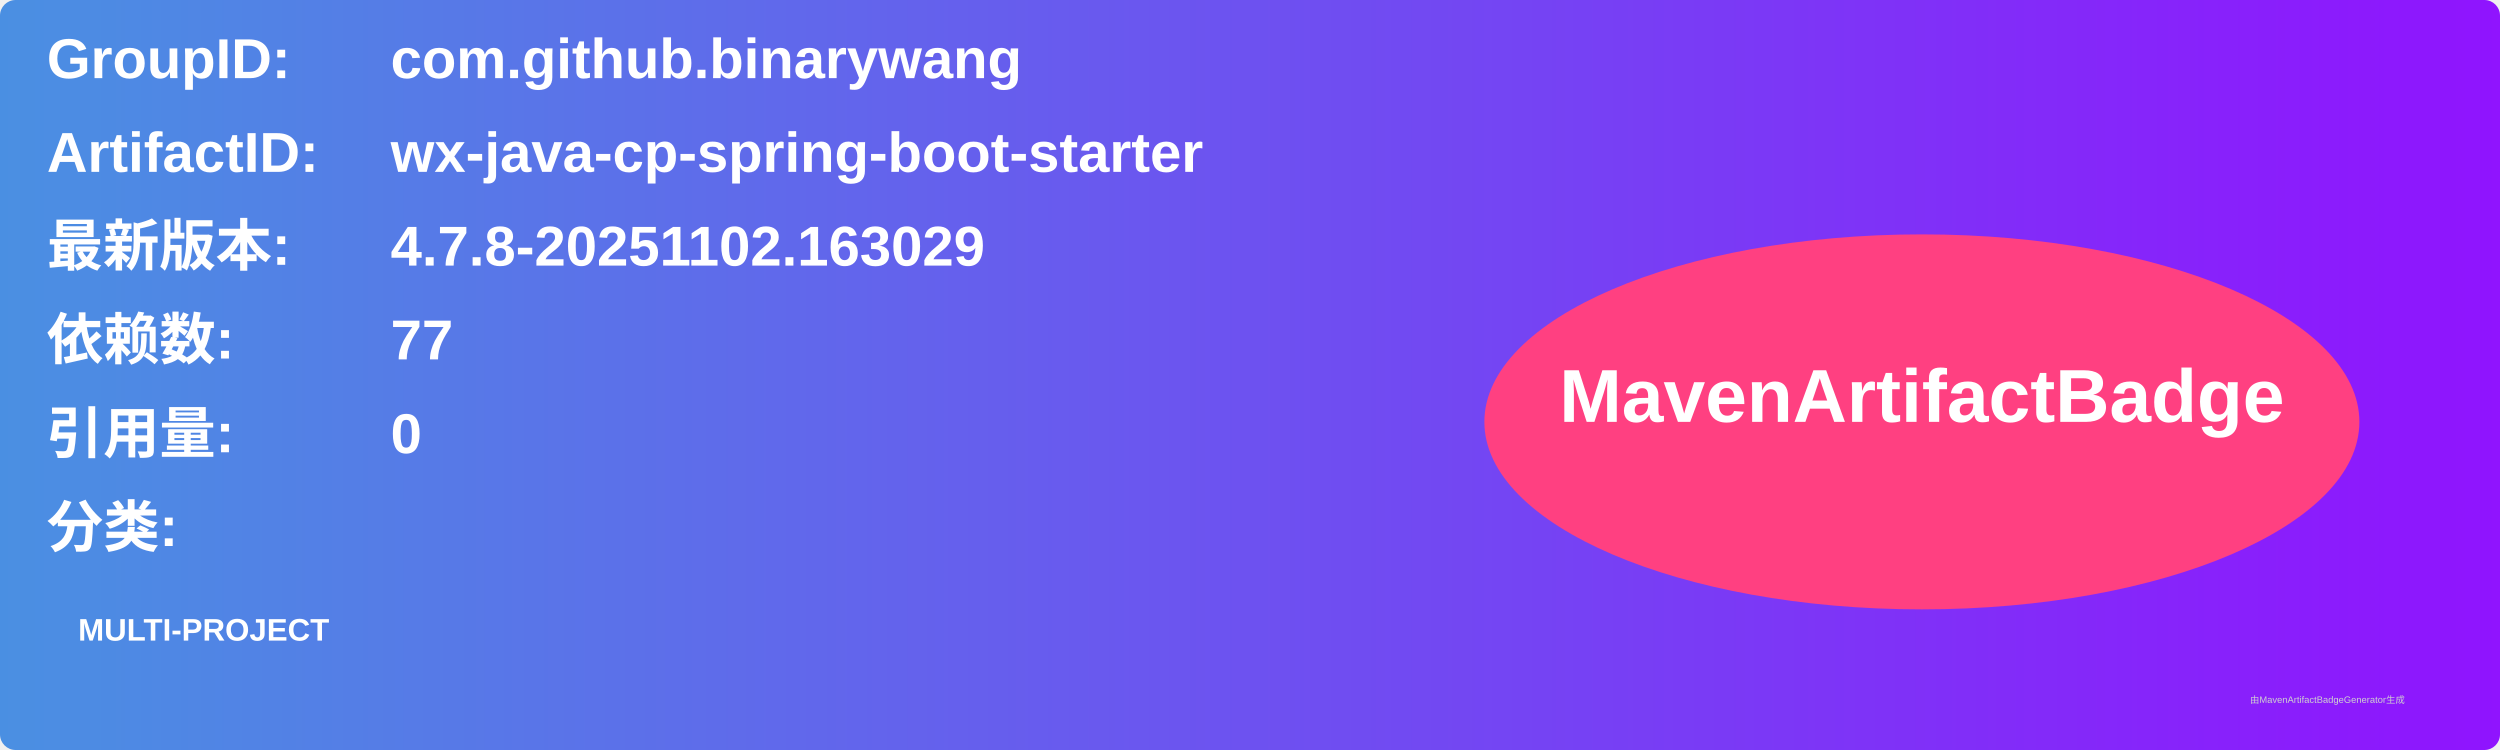
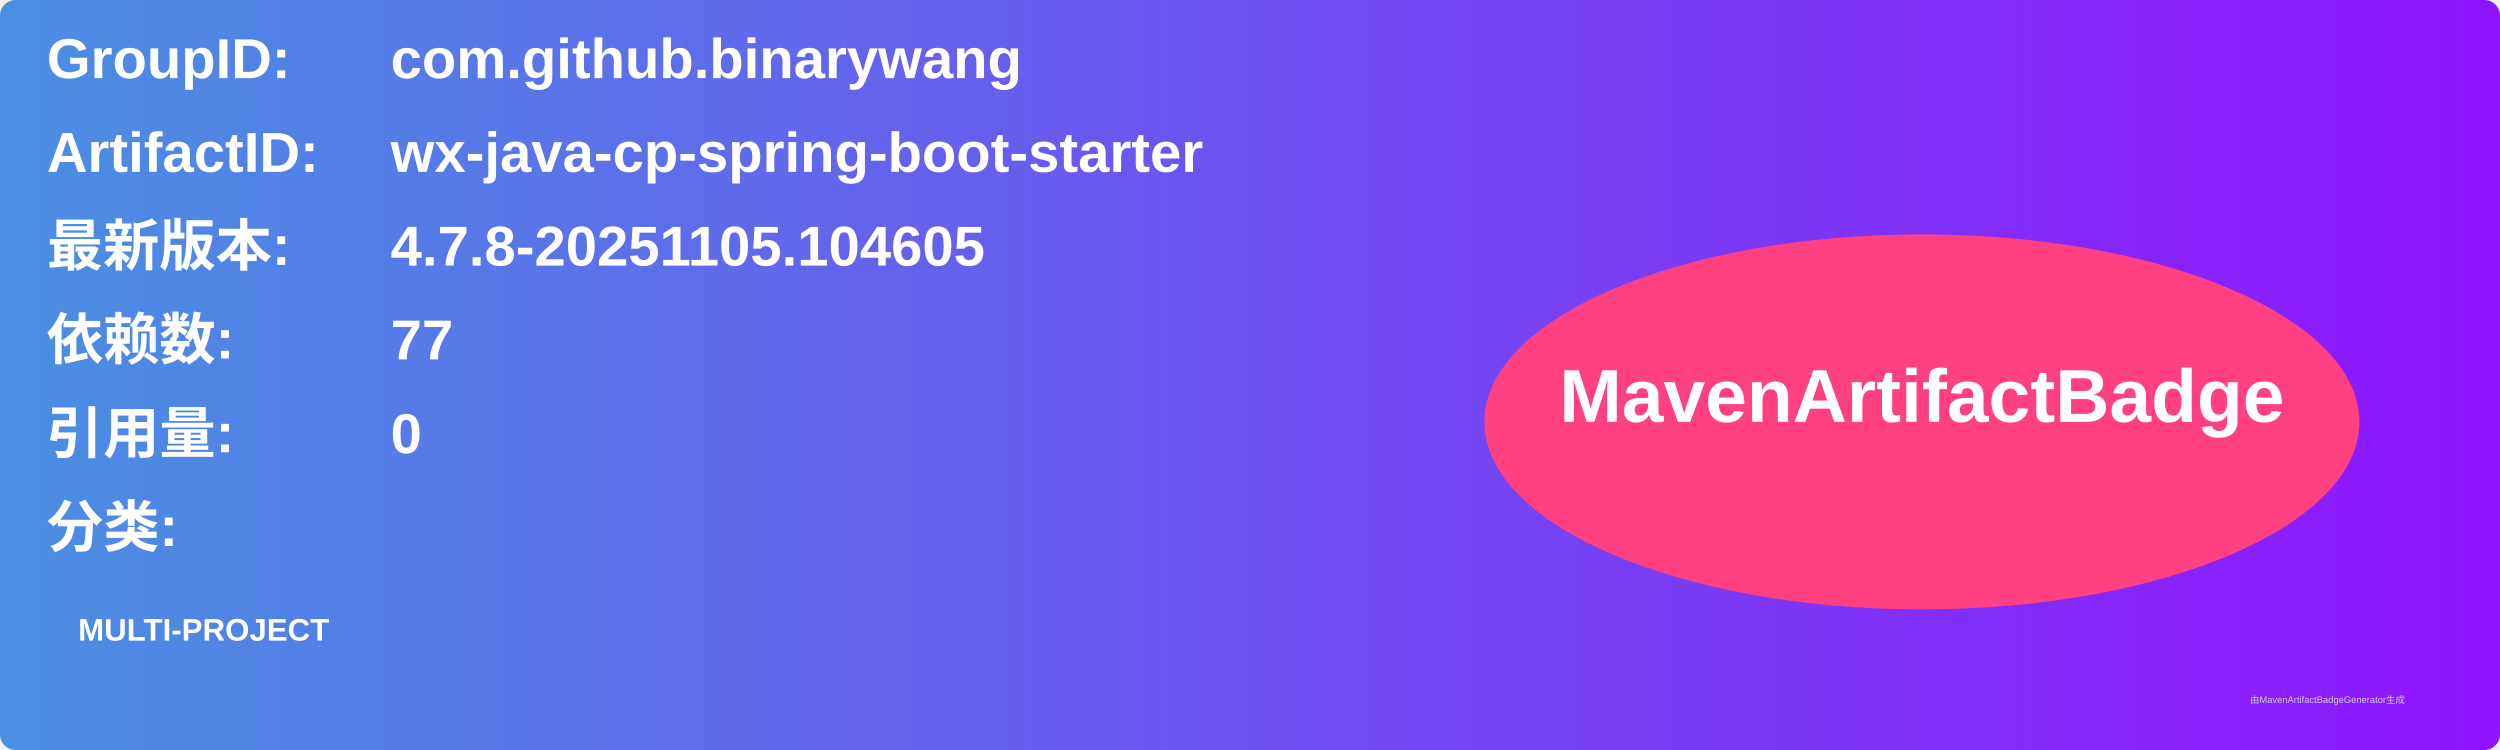
<svg xmlns="http://www.w3.org/2000/svg" width="800" height="240" viewBox="0 0 800 240">
  <linearGradient id="grad" x1="0%" y1="0%" x2="100%" y2="0%">
    <stop offset="0%" stop-color="#4a90e2" />
    <stop offset="100%" stop-color="#9013fe" />
  </linearGradient>
  <rect width="100%" height="100%" rx="5" ry="5" fill="url(#grad)" />
  <g transform="translate(15, 15)">
    <text x="0" y="10" font-family="Arial" font-size="18" fill="white" font-weight="bold" width="260">GroupID:</text>
    <text x="110" y="10" font-family="Arial" font-size="18" fill="white" font-weight="bold" width="460">com.github.binarywang</text>
    <text x="0" y="40" font-family="Arial" font-size="18" fill="white" font-weight="bold" width="260">ArtifactID:</text>
    <text x="110" y="40" font-family="Arial" font-size="18" fill="white" font-weight="bold" width="460">wx-java-cp-spring-boot-starter</text>
    <text x="0" y="70" font-family="Arial" font-size="18" fill="white" font-weight="bold">最新版本:</text>
    <text x="110" y="70" font-family="Arial" font-size="18" fill="white" font-weight="bold">
-       <tspan font-weight="bold">4.7.8-20251102.163029</tspan>
+       <tspan font-weight="bold">4.7.8-20251105.104605</tspan>
    </text>
    <text x="0" y="100" font-family="Arial" font-size="18" fill="white" font-weight="bold">依赖数: </text>
    <text x="110" y="100" font-family="Arial" font-size="18" fill="white">
      <tspan font-weight="bold">77</tspan>
    </text>
    <text x="0" y="130" font-family="Arial" font-size="18" fill="white" font-weight="bold">引用量: </text>
    <text x="110" y="130" font-family="Arial" font-size="18" fill="white">
      <tspan font-weight="bold">0</tspan>
    </text>
    <text x="0" y="160" font-family="Arial" font-size="18" fill="white" font-weight="bold">分类:</text>
    <text x="10" y="190" font-family="Arial" font-size="10" fill="white">
      <tspan font-weight="bold">MULTI-PROJECT</tspan>
    </text>
    <ellipse cx="600" cy="120" rx="140" ry="60" fill="#ff4081" />
    <text x="600" y="120" text-anchor="middle" font-family="Arial" font-size="24" fill="white" font-weight="bold">MavenArtifactBadge</text>
  </g>
  <text x="720" y="225" font-family="Arial" font-size="3" fill="#d0d0d0">由MavenArtifactBadgeGenerator生成</text>
</svg>
